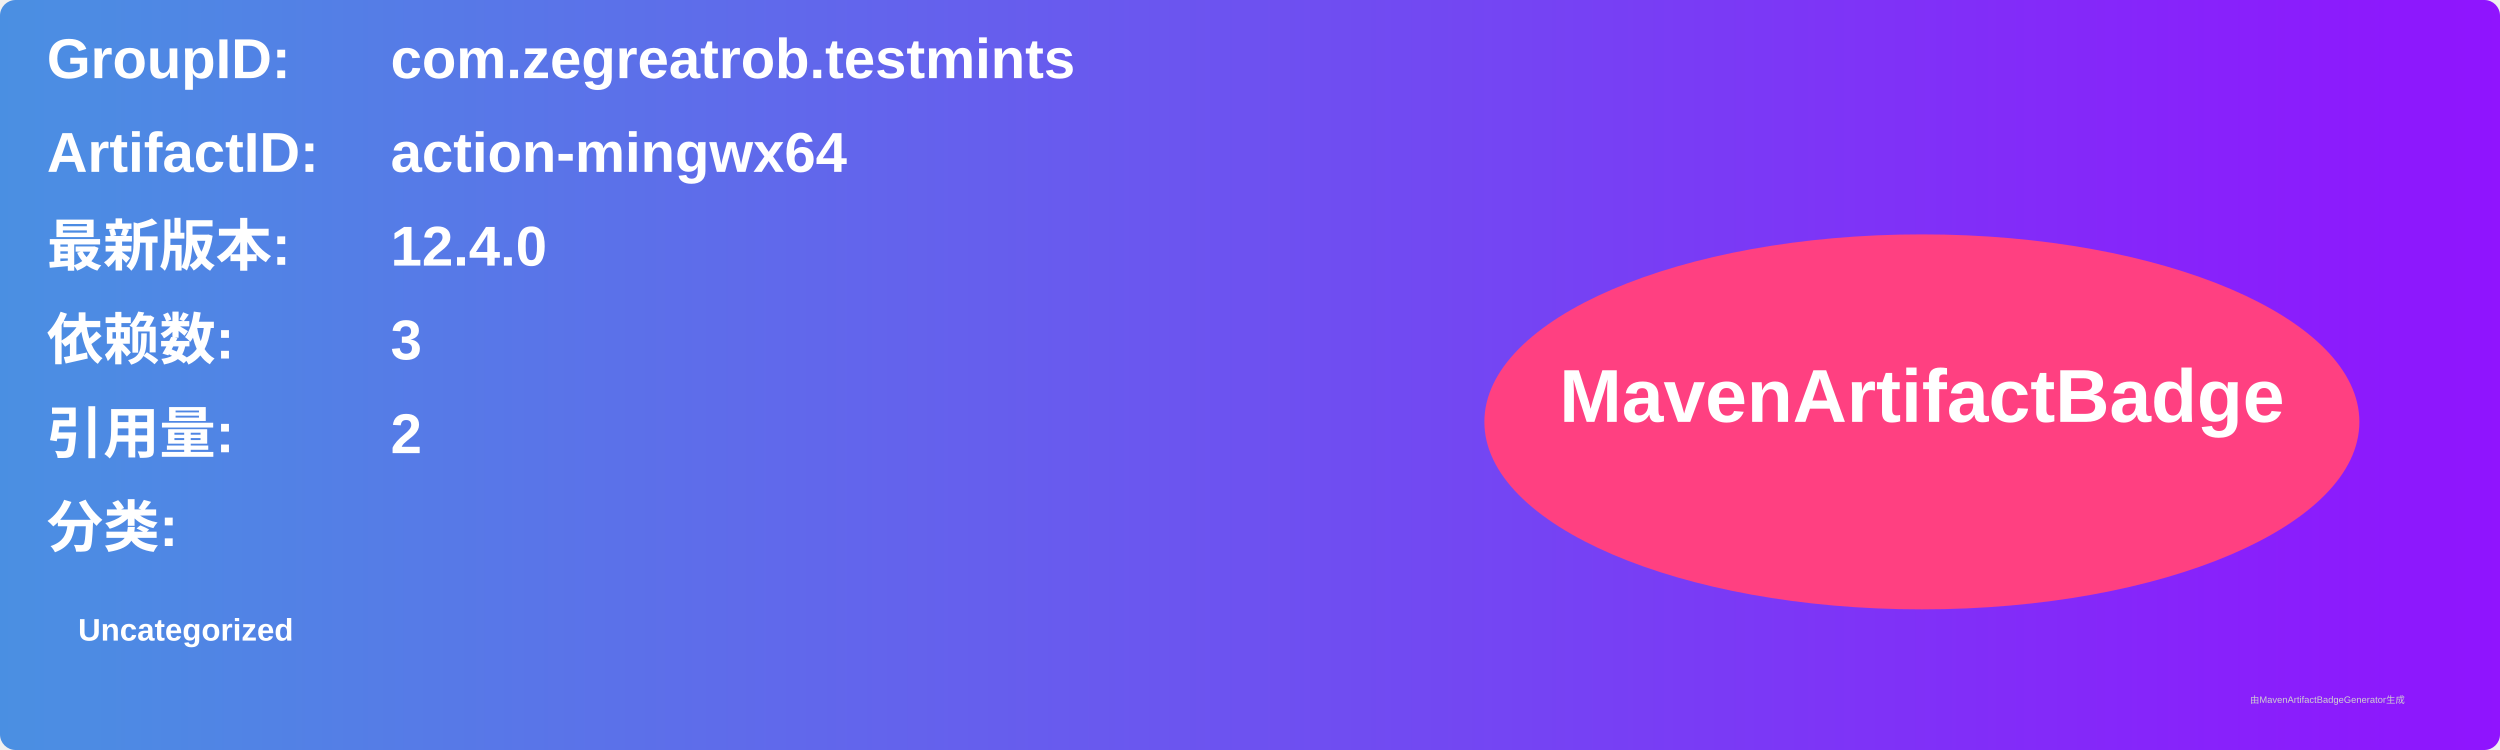
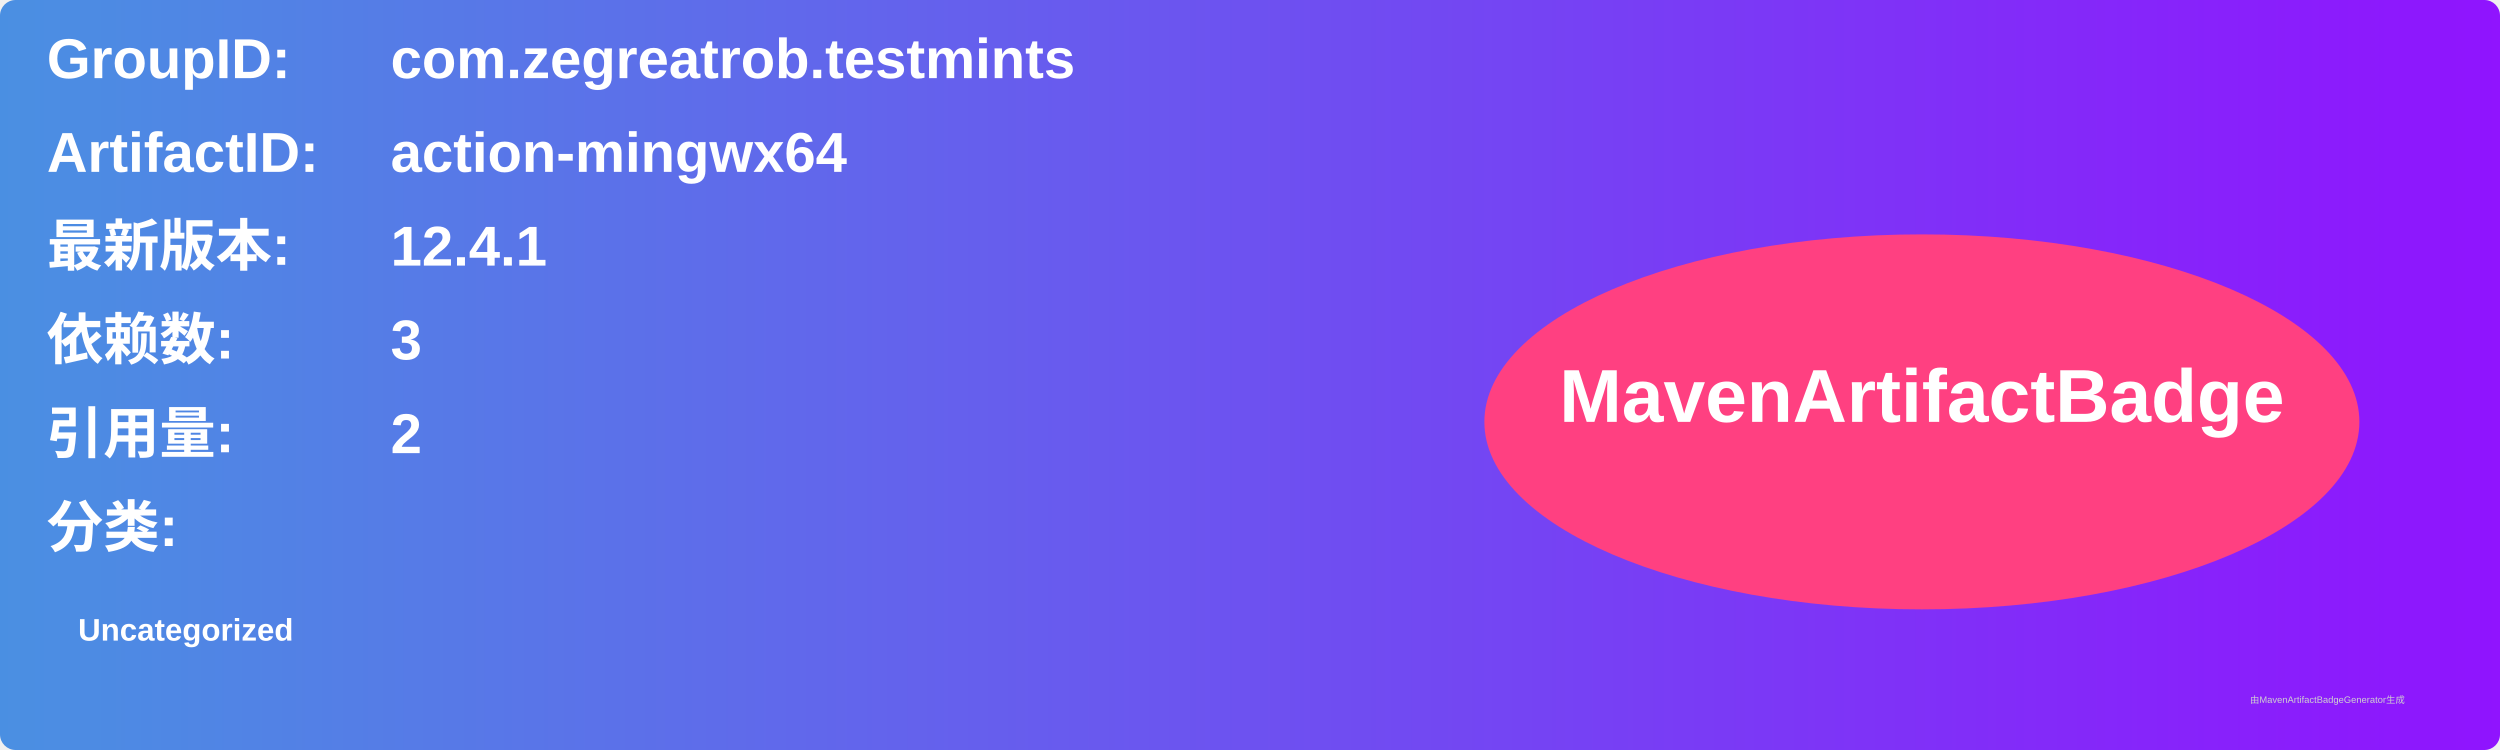
<svg xmlns="http://www.w3.org/2000/svg" width="800" height="240" viewBox="0 0 800 240">
  <linearGradient id="grad" x1="0%" y1="0%" x2="100%" y2="0%">
    <stop offset="0%" stop-color="#4a90e2" />
    <stop offset="100%" stop-color="#9013fe" />
  </linearGradient>
  <rect width="100%" height="100%" rx="5" ry="5" fill="url(#grad)" />
  <g transform="translate(15, 15)">
    <text x="0" y="10" font-family="Arial" font-size="18" fill="white" font-weight="bold" width="260">GroupID:</text>
    <text x="110" y="10" font-family="Arial" font-size="18" fill="white" font-weight="bold" width="460">com.zegreatrob.testmints</text>
    <text x="0" y="40" font-family="Arial" font-size="18" fill="white" font-weight="bold" width="260">ArtifactID:</text>
    <text x="110" y="40" font-family="Arial" font-size="18" fill="white" font-weight="bold" width="460">action-mingwx64</text>
    <text x="0" y="70" font-family="Arial" font-size="18" fill="white" font-weight="bold">最新版本:</text>
    <text x="110" y="70" font-family="Arial" font-size="18" fill="white" font-weight="bold">
-       <tspan font-weight="bold">12.4.0</tspan>
+       <tspan font-weight="bold">12.4.1</tspan>
    </text>
    <text x="0" y="100" font-family="Arial" font-size="18" fill="white" font-weight="bold">依赖数: </text>
    <text x="110" y="100" font-family="Arial" font-size="18" fill="white">
      <tspan font-weight="bold">3</tspan>
    </text>
    <text x="0" y="130" font-family="Arial" font-size="18" fill="white" font-weight="bold">引用量: </text>
    <text x="110" y="130" font-family="Arial" font-size="18" fill="white">
      <tspan font-weight="bold">2</tspan>
    </text>
    <text x="0" y="160" font-family="Arial" font-size="18" fill="white" font-weight="bold">分类:</text>
    <text x="10" y="190" font-family="Arial" font-size="10" fill="white">
      <tspan font-weight="bold">Uncategorized</tspan>
    </text>
    <ellipse cx="600" cy="120" rx="140" ry="60" fill="#ff4081" />
    <text x="600" y="120" text-anchor="middle" font-family="Arial" font-size="24" fill="white" font-weight="bold">MavenArtifactBadge</text>
  </g>
  <text x="720" y="225" font-family="Arial" font-size="3" fill="#d0d0d0">由MavenArtifactBadgeGenerator生成</text>
</svg>
